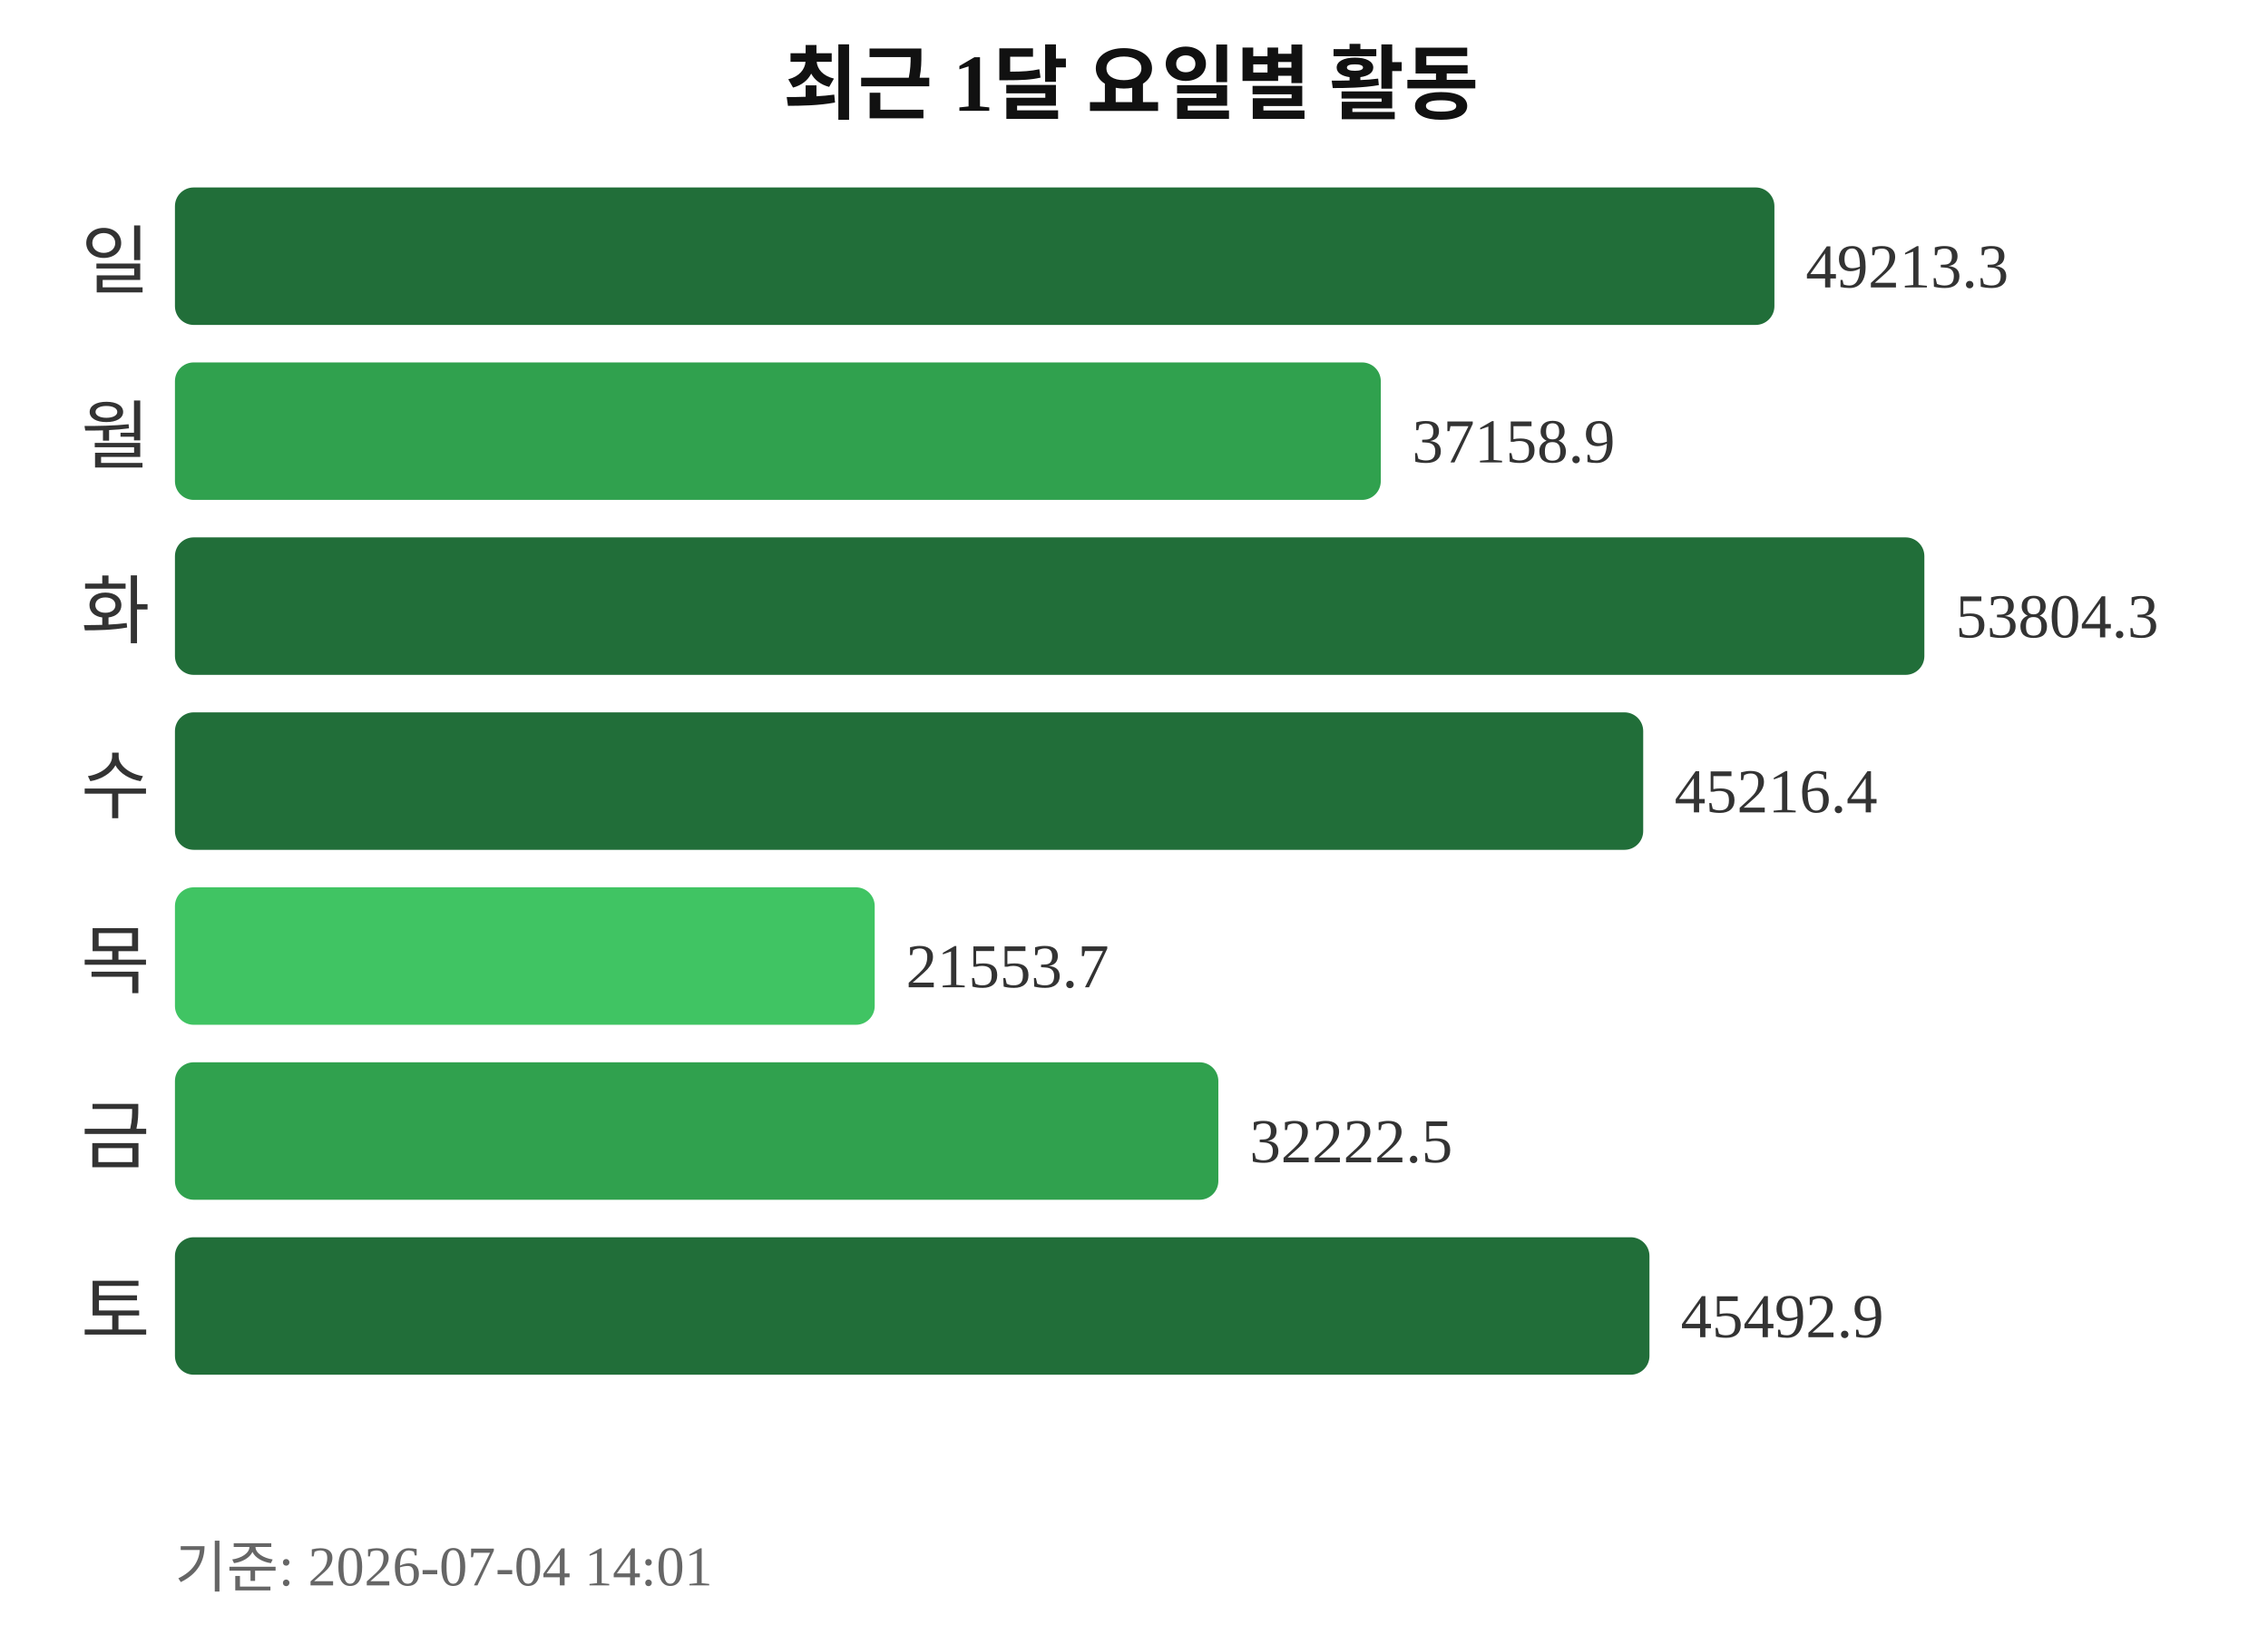
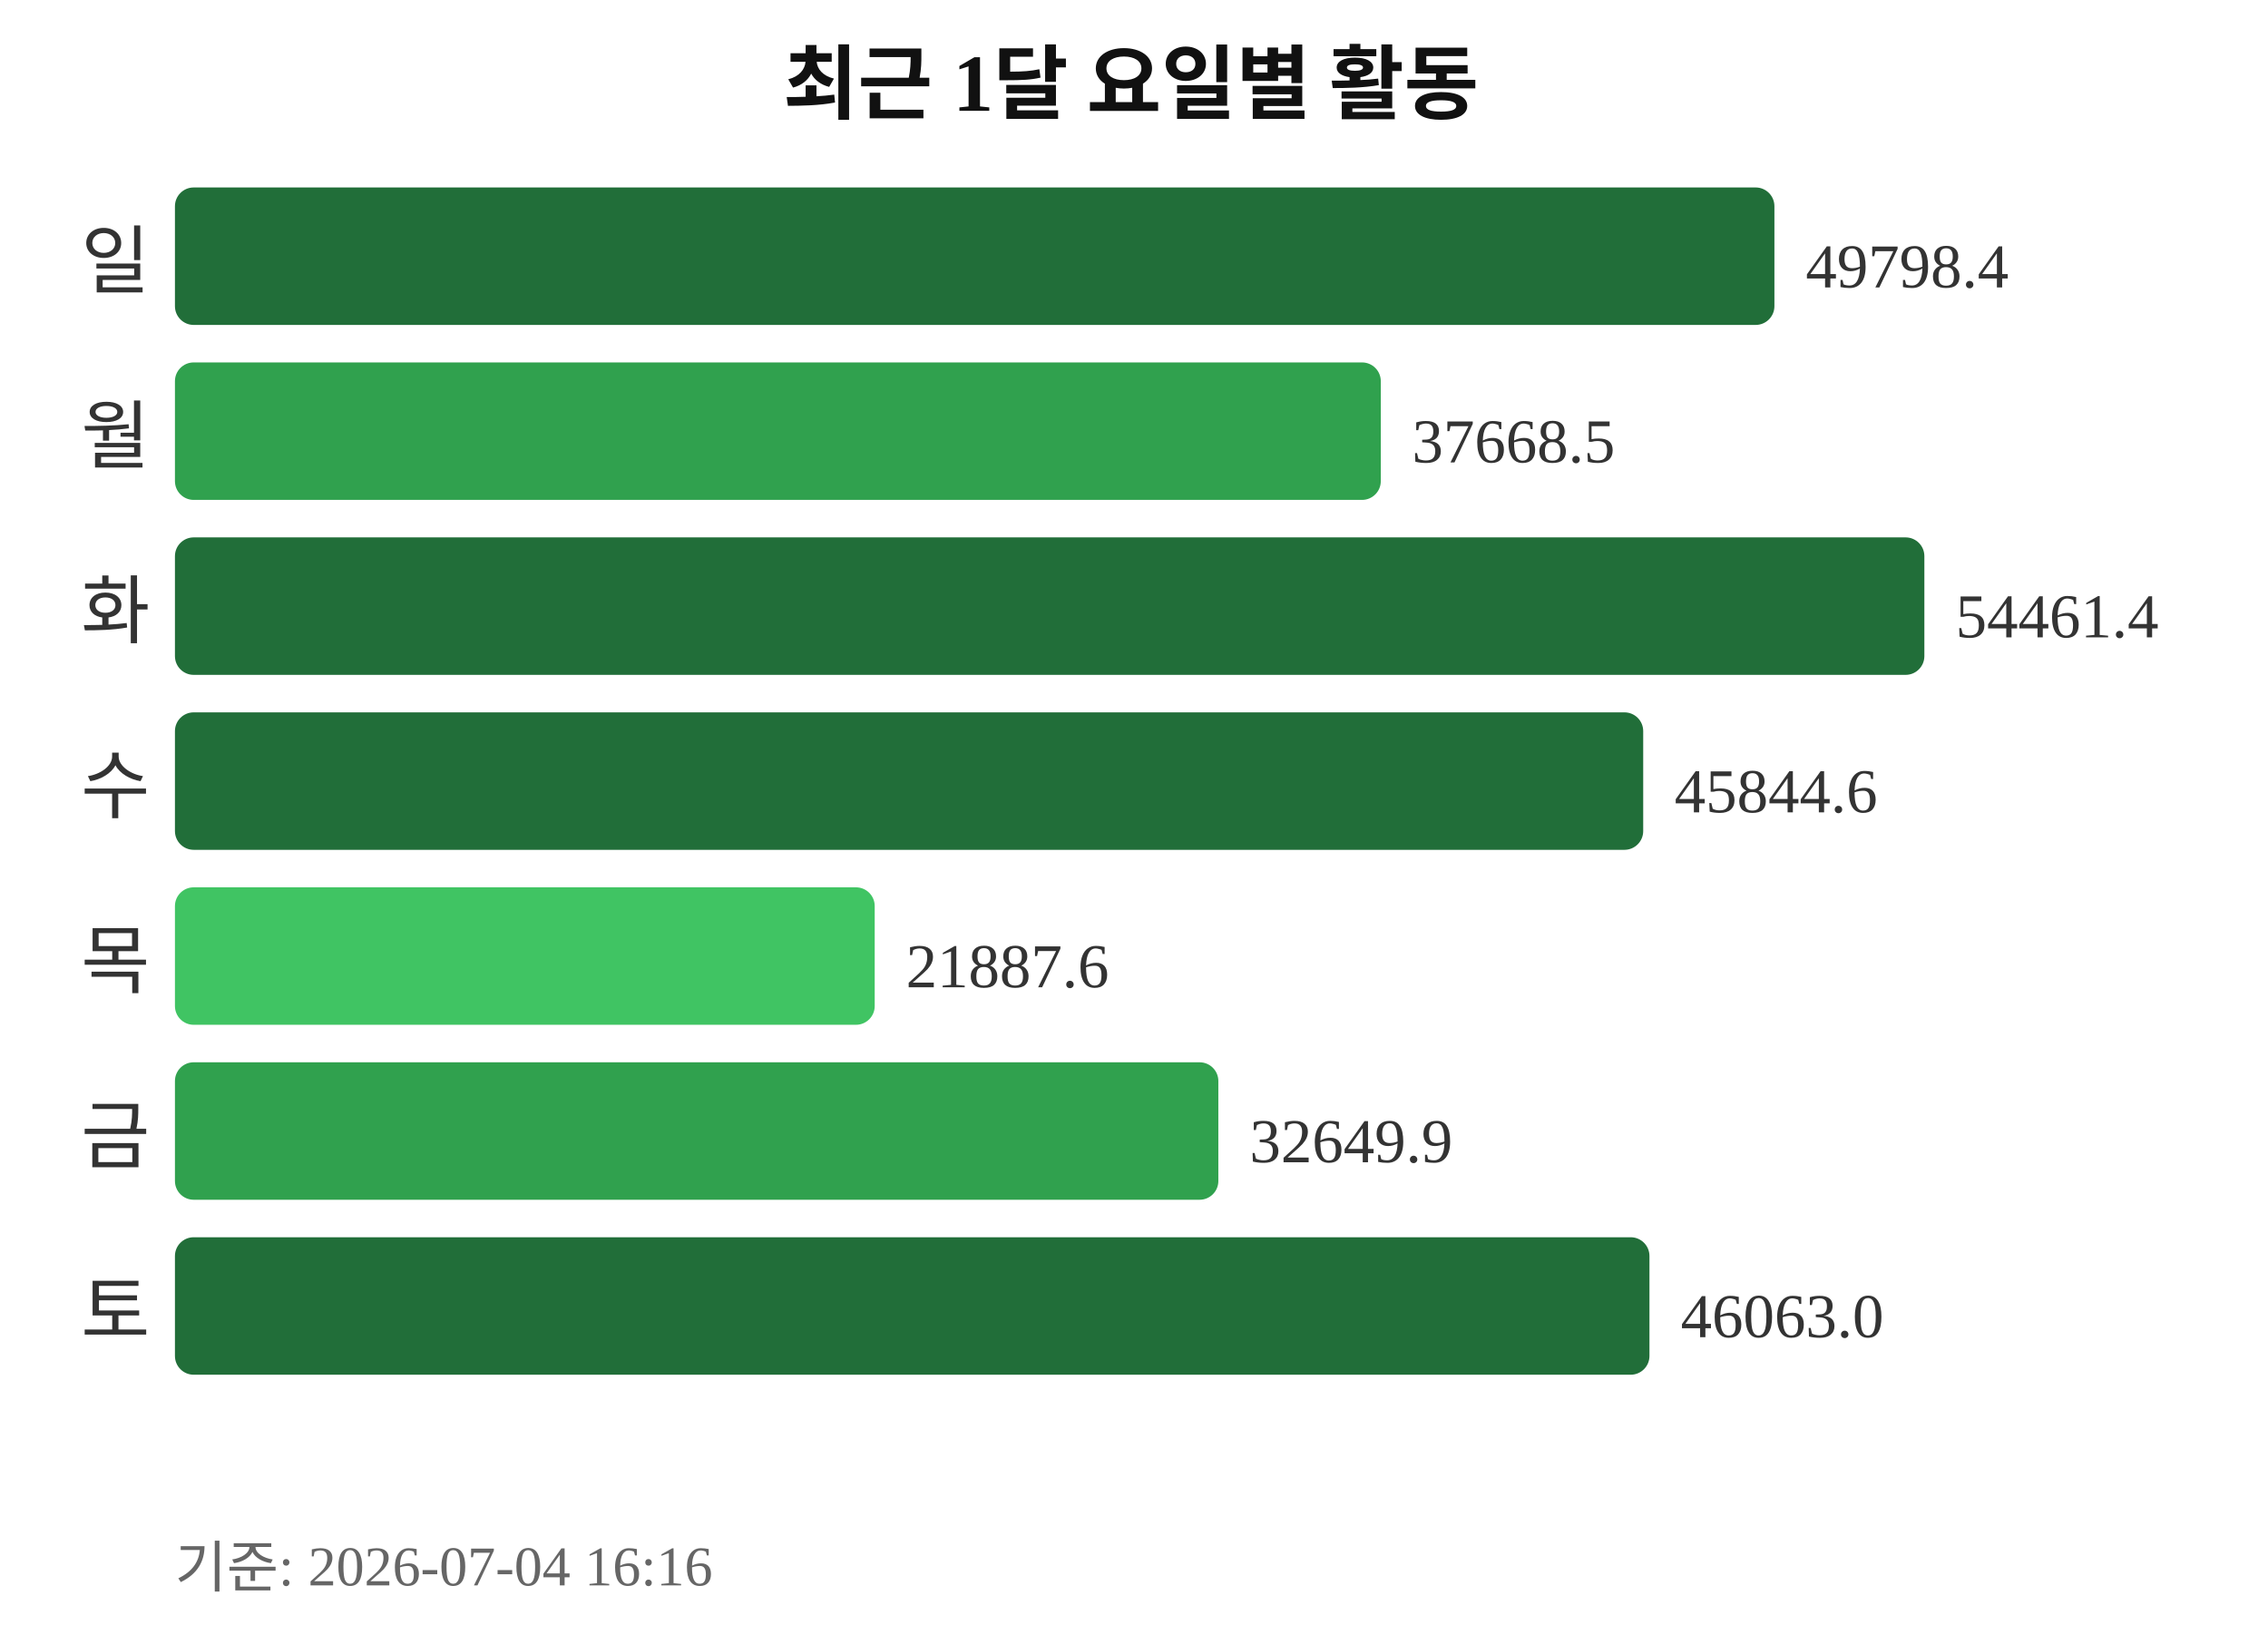
<svg xmlns="http://www.w3.org/2000/svg" width="363" height="260">
  <text x="181" y="18" text-anchor="middle" font-size="13" font-weight="bold" fill="#111111">최근 1달 요일별 활동</text>
  <text x="24" y="46" text-anchor="end" font-size="12" fill="#333333">일</text>
  <rect x="28" y="30" width="256" height="22" rx="3" fill="#216e39" />
-   <text x="289" y="46" font-size="10" fill="#333333">49213.3</text>
+   <text x="289" y="46" font-size="10" fill="#333333">49798.4</text>
  <text x="24" y="74" text-anchor="end" font-size="12" fill="#333333">월</text>
  <rect x="28" y="58" width="193" height="22" rx="3" fill="#30a14e" />
-   <text x="226" y="74" font-size="10" fill="#333333">37158.9</text>
+   <text x="226" y="74" font-size="10" fill="#333333">37668.5</text>
  <text x="24" y="102" text-anchor="end" font-size="12" fill="#333333">화</text>
  <rect x="28" y="86" width="280" height="22" rx="3" fill="#216e39" />
-   <text x="313" y="102" font-size="10" fill="#333333">53804.3</text>
+   <text x="313" y="102" font-size="10" fill="#333333">54461.4</text>
  <text x="24" y="130" text-anchor="end" font-size="12" fill="#333333">수</text>
  <rect x="28" y="114" width="235" height="22" rx="3" fill="#216e39" />
-   <text x="268" y="130" font-size="10" fill="#333333">45216.4</text>
+   <text x="268" y="130" font-size="10" fill="#333333">45844.6</text>
  <text x="24" y="158" text-anchor="end" font-size="12" fill="#333333">목</text>
  <rect x="28" y="142" width="112" height="22" rx="3" fill="#40c463" />
-   <text x="145" y="158" font-size="10" fill="#333333">21553.7</text>
+   <text x="145" y="158" font-size="10" fill="#333333">21887.6</text>
  <text x="24" y="186" text-anchor="end" font-size="12" fill="#333333">금</text>
  <rect x="28" y="170" width="167" height="22" rx="3" fill="#30a14e" />
-   <text x="200" y="186" font-size="10" fill="#333333">32222.5</text>
+   <text x="200" y="186" font-size="10" fill="#333333">32649.9</text>
  <text x="24" y="214" text-anchor="end" font-size="12" fill="#333333">토</text>
  <rect x="28" y="198" width="236" height="22" rx="3" fill="#216e39" />
-   <text x="269" y="214" font-size="10" fill="#333333">45492.9</text>
-   <text x="28" y="254" font-size="9" fill="#666666">기준: 2026-07-04 14:01</text>
+   <text x="269" y="214" font-size="10" fill="#333333">46063.0</text>
+   <text x="28" y="254" font-size="9" fill="#666666">기준: 2026-07-04 16:16</text>
</svg>
